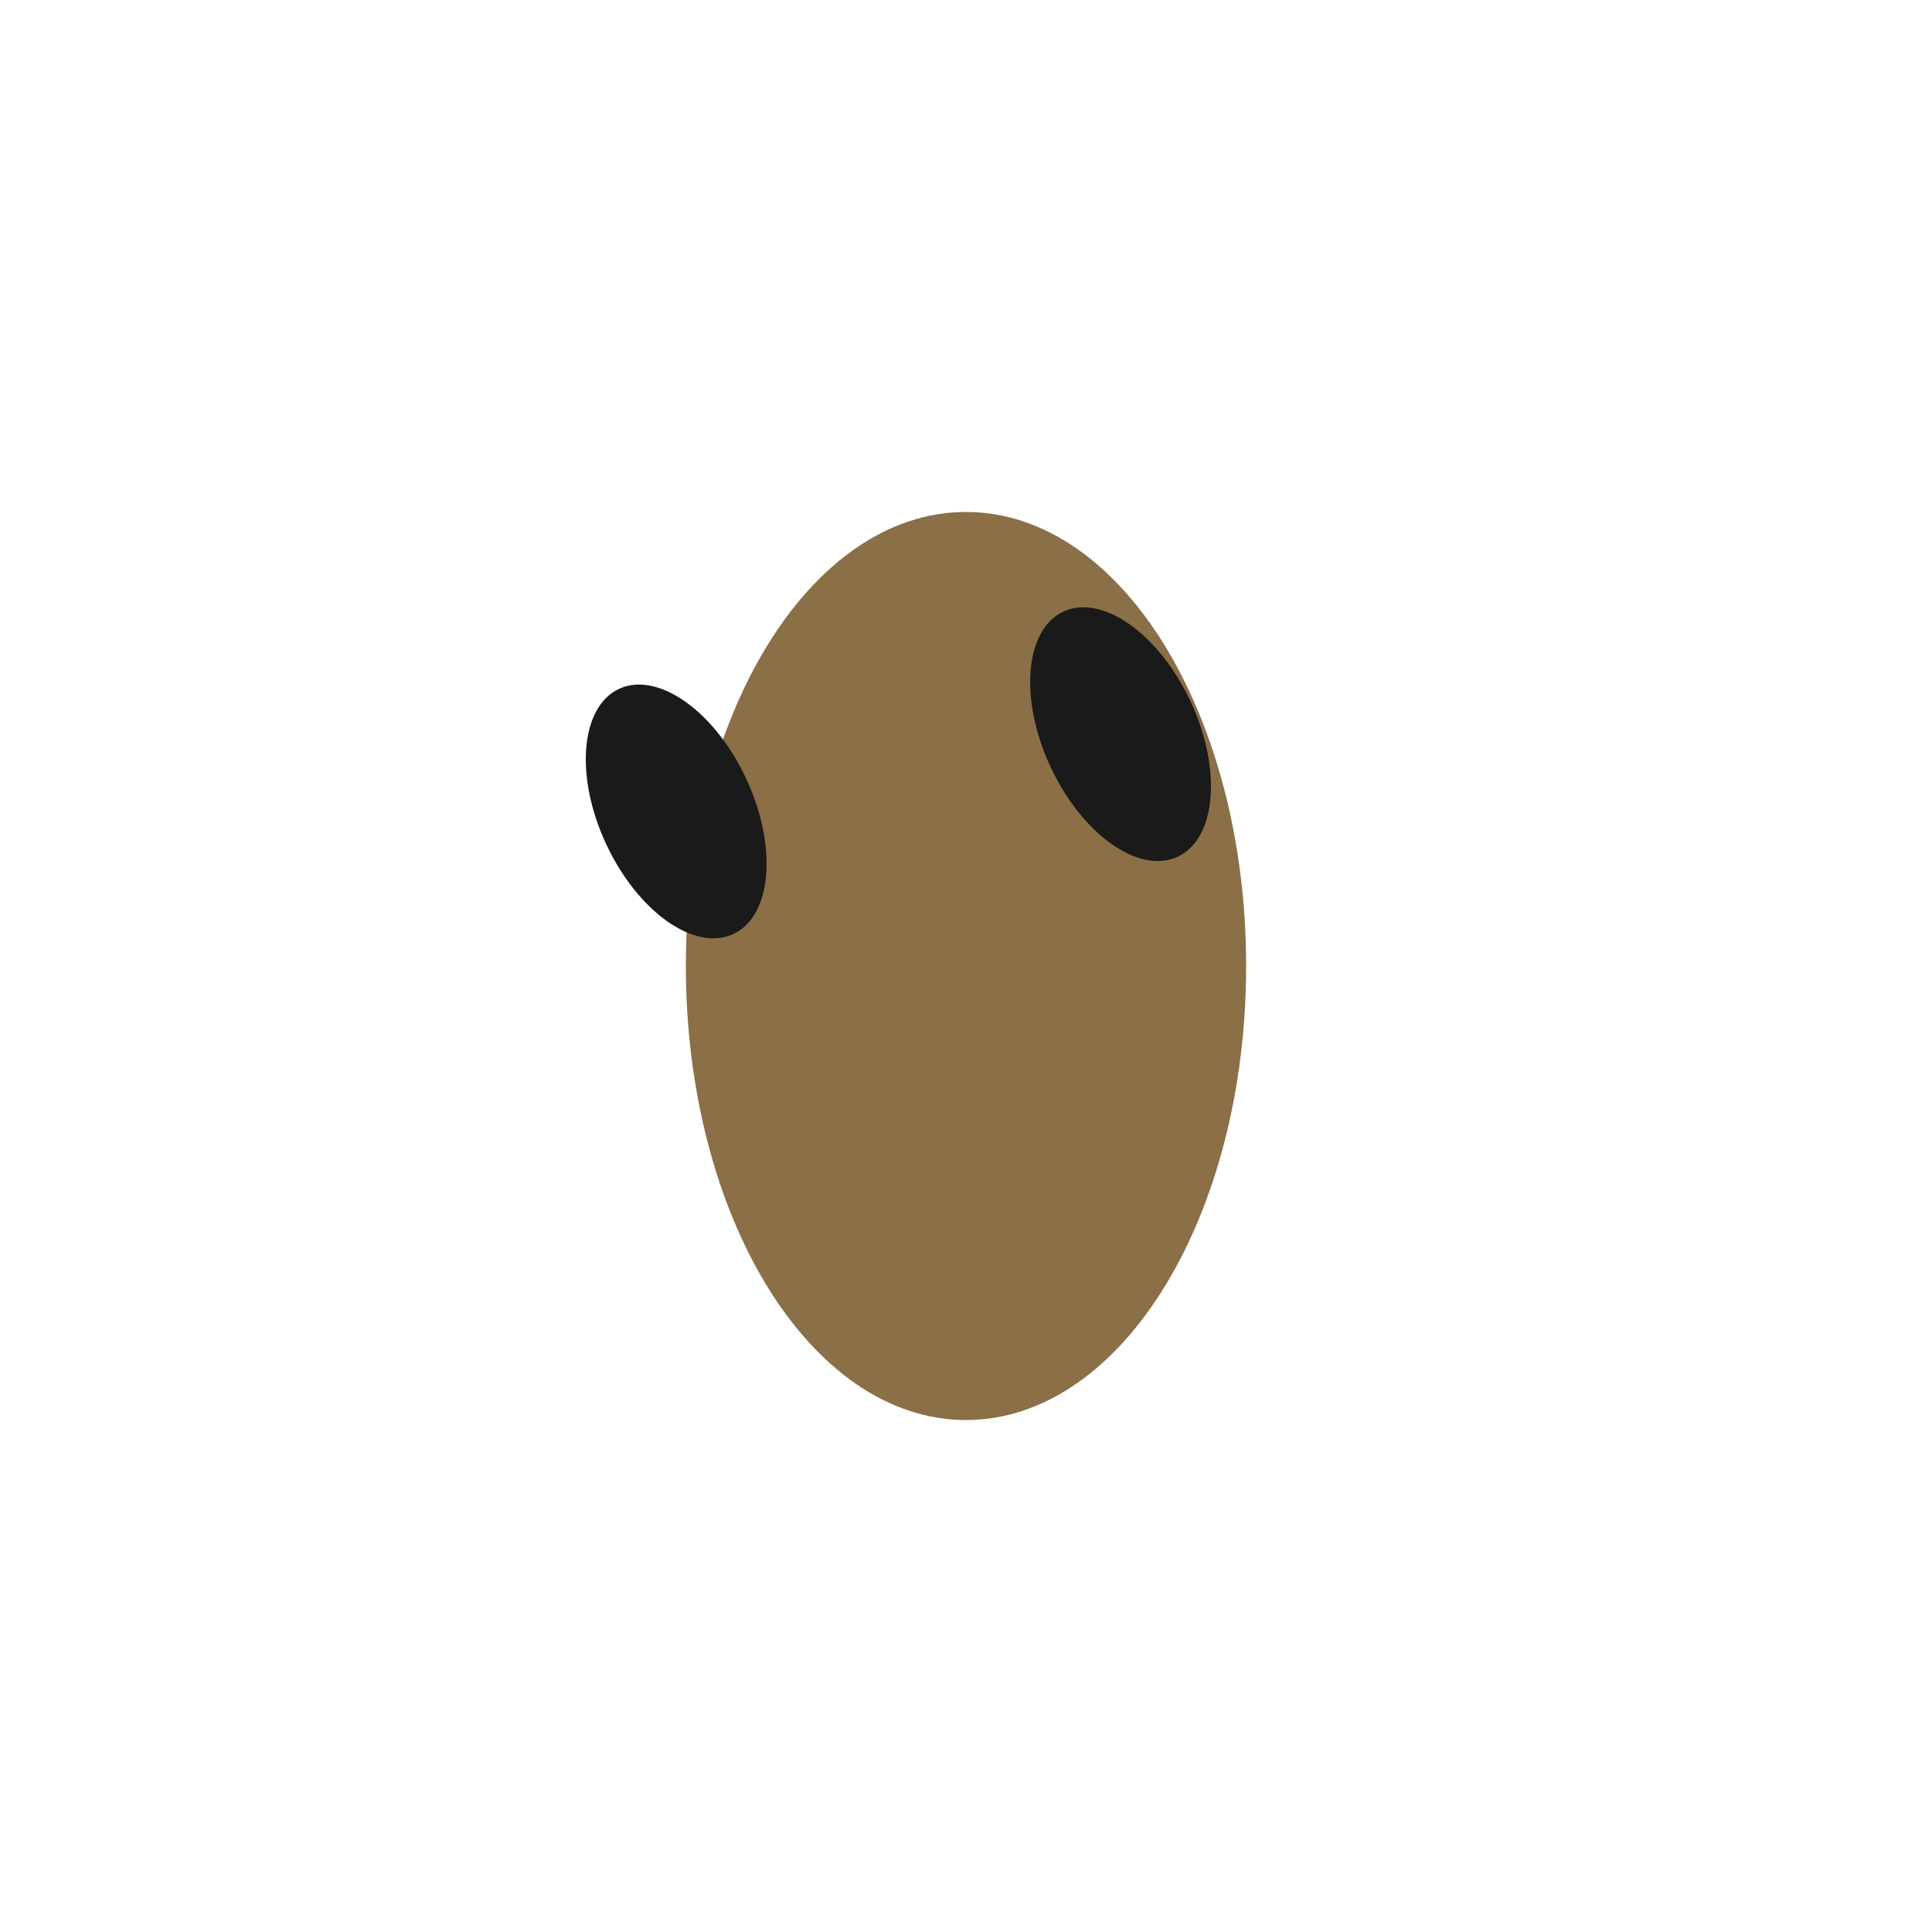
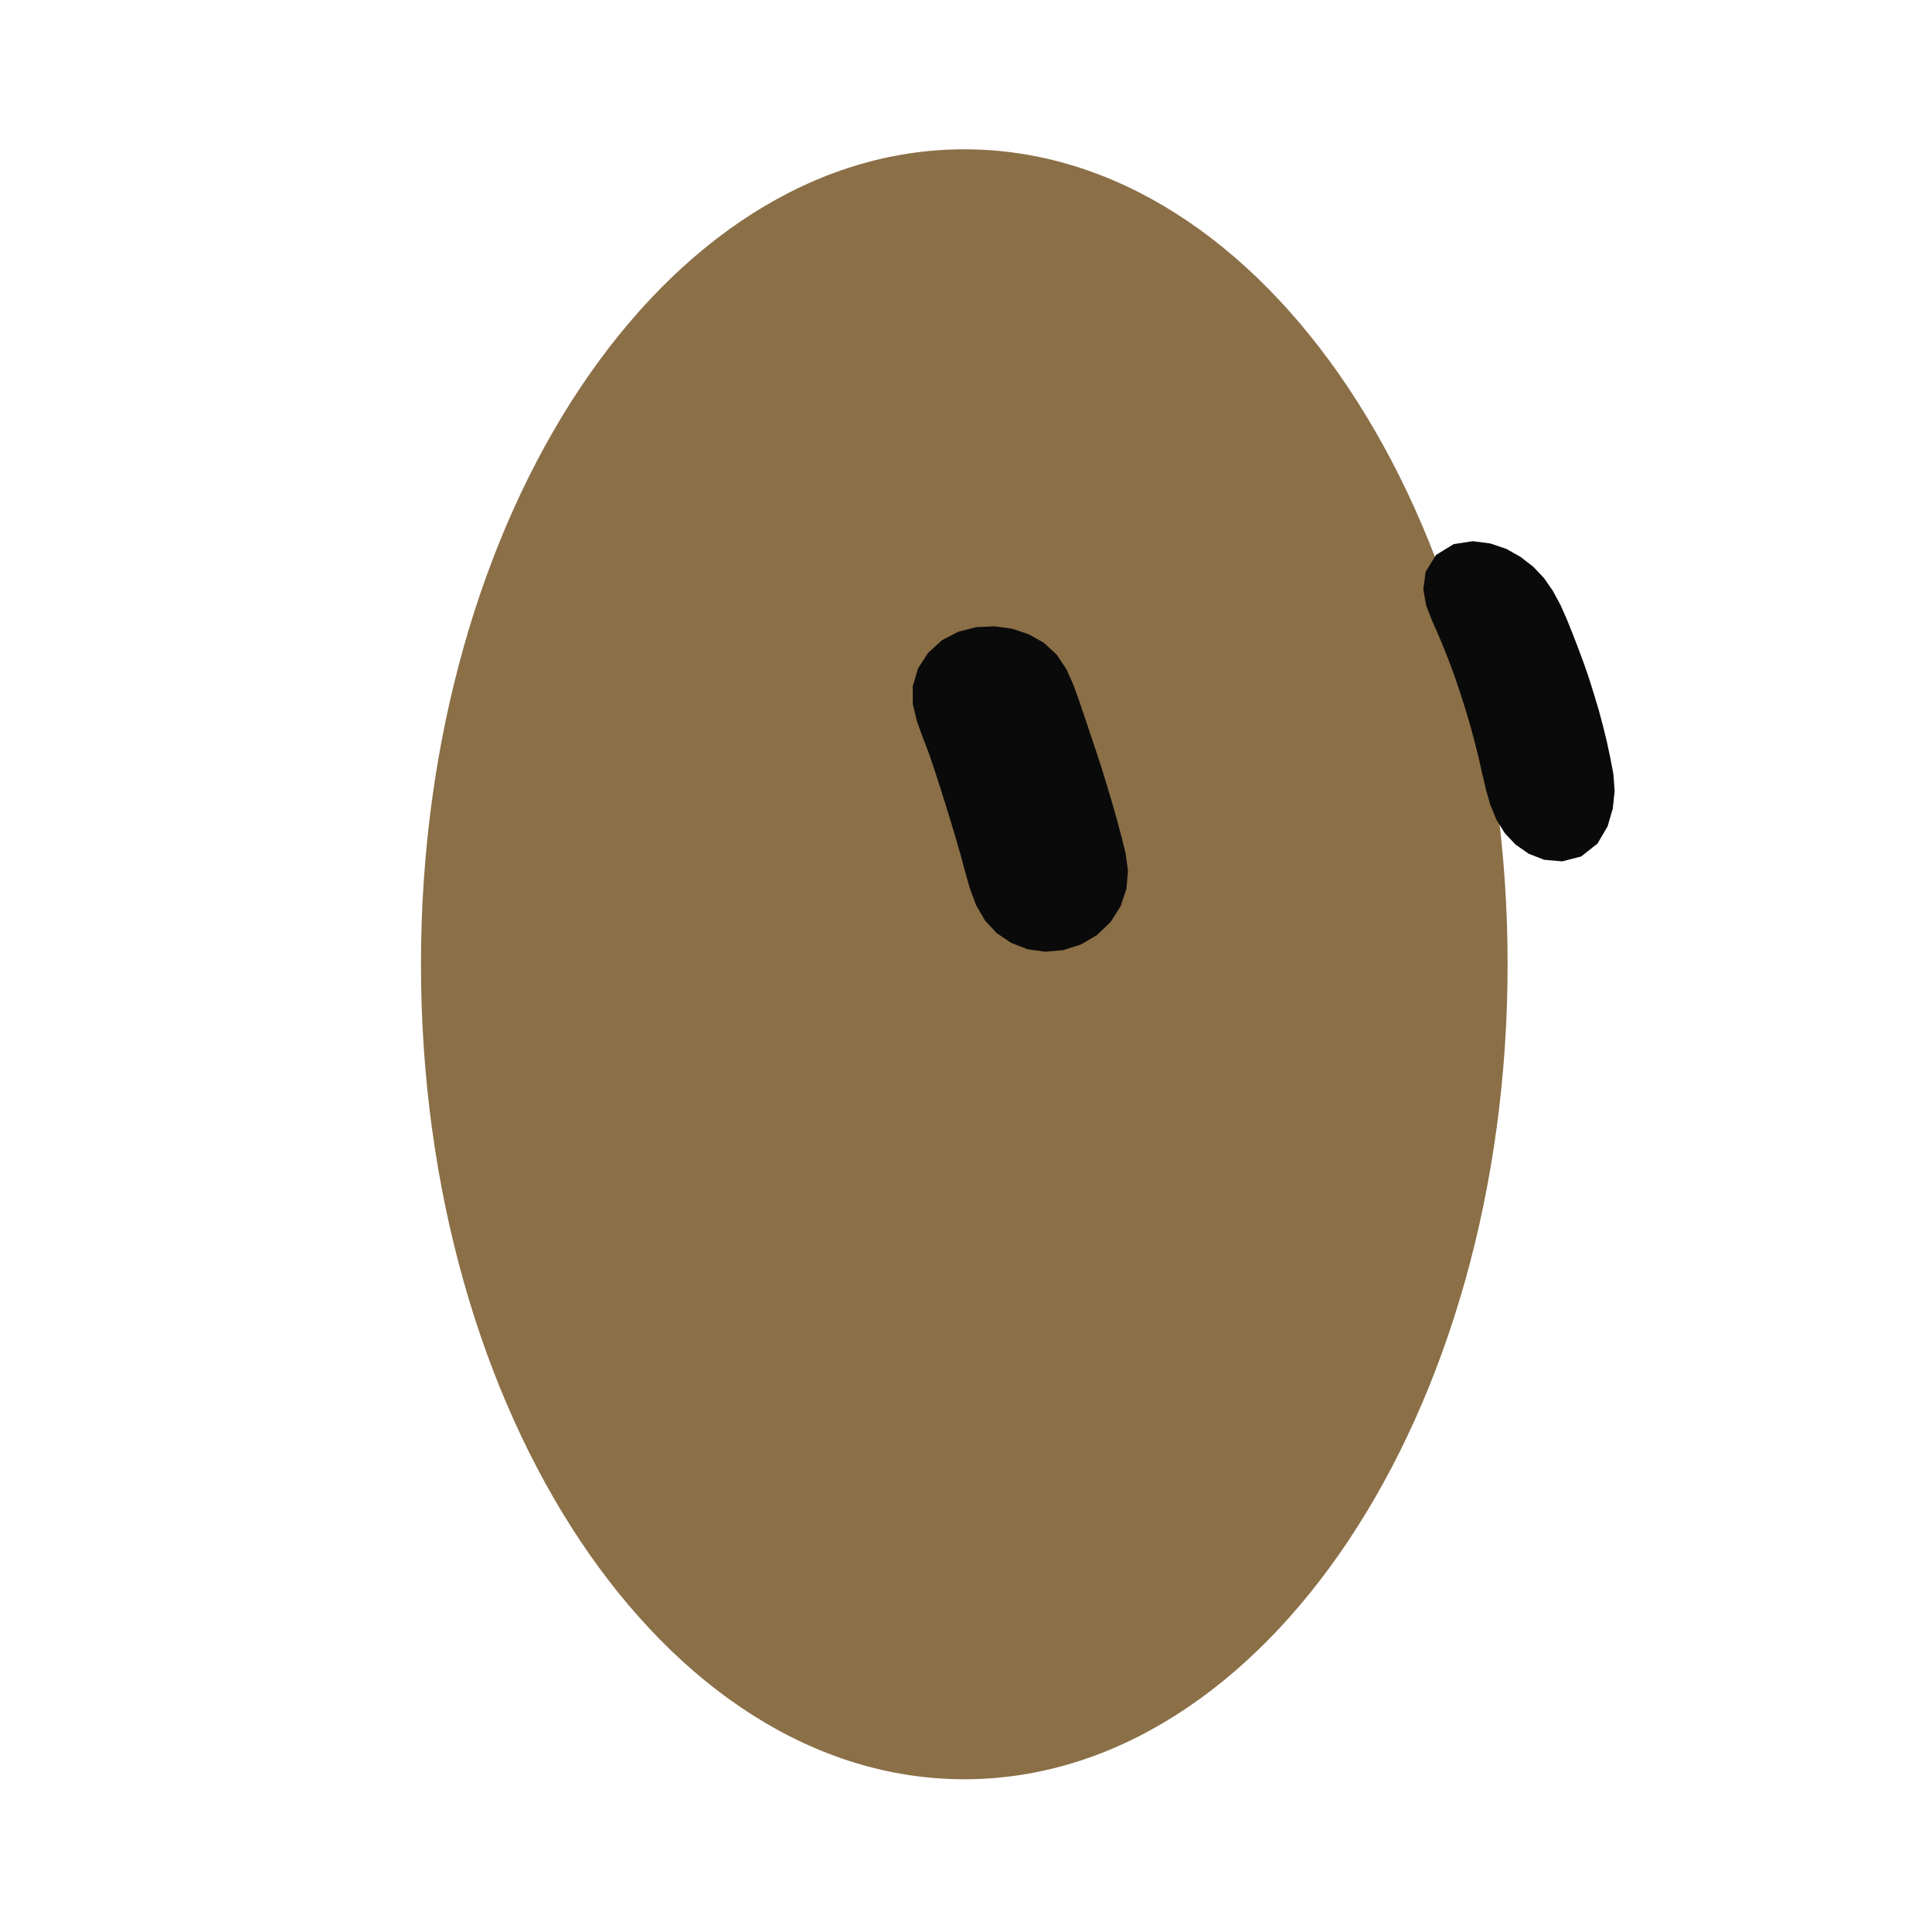
- <svg xmlns="http://www.w3.org/2000/svg" width="100" height="100" viewBox="0 0 100 100">
-   <g id="mark">
-     <g id="shape" fill="#8B6F47" stroke="#8B6F47">
-       <ellipse cx="50" cy="50" rx="14" ry="23" />
-     </g>
-     <g id="eyes">
-       <ellipse cx="35" cy="42" rx="4" ry="7" fill="#1A1A1A" transform="rotate(-25 35 42)" />
-       <ellipse cx="58" cy="38" rx="4" ry="7" fill="#1A1A1A" transform="rotate(-25 58 38)" />
-     </g>
+ <svg xmlns="http://www.w3.org/2000/svg" width="229" height="229" viewBox="-15 -15 259 259">
+   <g class="grok-bot-mark" transform="translate(114.2705 114.2705) scale(1.040524) translate(-114.2705 -114.2705)">
+     <path class="grok-bot-mark__head" d="M 44.27,114.27 A 70,105 0 1,1 184.27,114.27 A 70,105 0 1,1 44.27,114.27 Z" fill="#8B6F47" />
+     <path class="grok-bot-mark__eye grok-bot-mark__eye--left" d="M118.17 70.73L120.45 71.04L122.59 71.76L124.55 72.87L126.18 74.38L127.42 76.24L128.34 78.29L129.10 80.42L129.83 82.57L130.55 84.72L131.27 86.86L131.97 89.02L132.64 91.19L133.29 93.36L133.91 95.55L134.50 97.74L135.05 99.95L135.36 102.23L135.16 104.55L134.41 106.80L133.11 108.84L131.36 110.51L129.28 111.73L127.01 112.45L124.68 112.65L122.41 112.33L120.31 111.51L118.45 110.26L116.93 108.62L115.81 106.69L115.01 104.57L114.39 102.39L113.80 100.19L113.17 98.01L112.52 95.84L111.85 93.66L111.17 91.51L110.47 89.35L109.75 87.20L108.94 85.09L108.17 82.96L107.64 80.75L107.63 78.44L108.31 76.16L109.61 74.14L111.41 72.51L113.54 71.41L115.84 70.83Z" fill="#0A0A0A" />
+     <path class="grok-bot-mark__eye grok-bot-mark__eye--right" d="M179.77 59.76L182.04 60.05L184.10 60.75L185.92 61.77L187.55 63.03L188.95 64.50L190.10 66.16L191.07 67.95L191.90 69.82L192.67 71.74L193.41 73.66L194.13 75.60L194.80 77.56L195.42 79.55L196.02 81.54L196.56 83.57L197.06 85.61L197.50 87.67L197.90 89.77L198.06 91.94L197.82 94.21L197.15 96.51L195.85 98.72L193.75 100.38L191.30 101.01L189.00 100.81L186.99 100.03L185.30 98.85L183.91 97.38L182.84 95.66L182.05 93.76L181.48 91.76L181.00 89.71L180.53 87.64L180.02 85.60L179.48 83.58L178.89 81.58L178.26 79.60L177.60 77.62L176.90 75.68L176.15 73.76L175.36 71.86L174.53 69.98L173.78 68.06L173.41 65.97L173.71 63.70L175.05 61.53L177.32 60.14Z" fill="#0A0A0A" />
  </g>
</svg>
